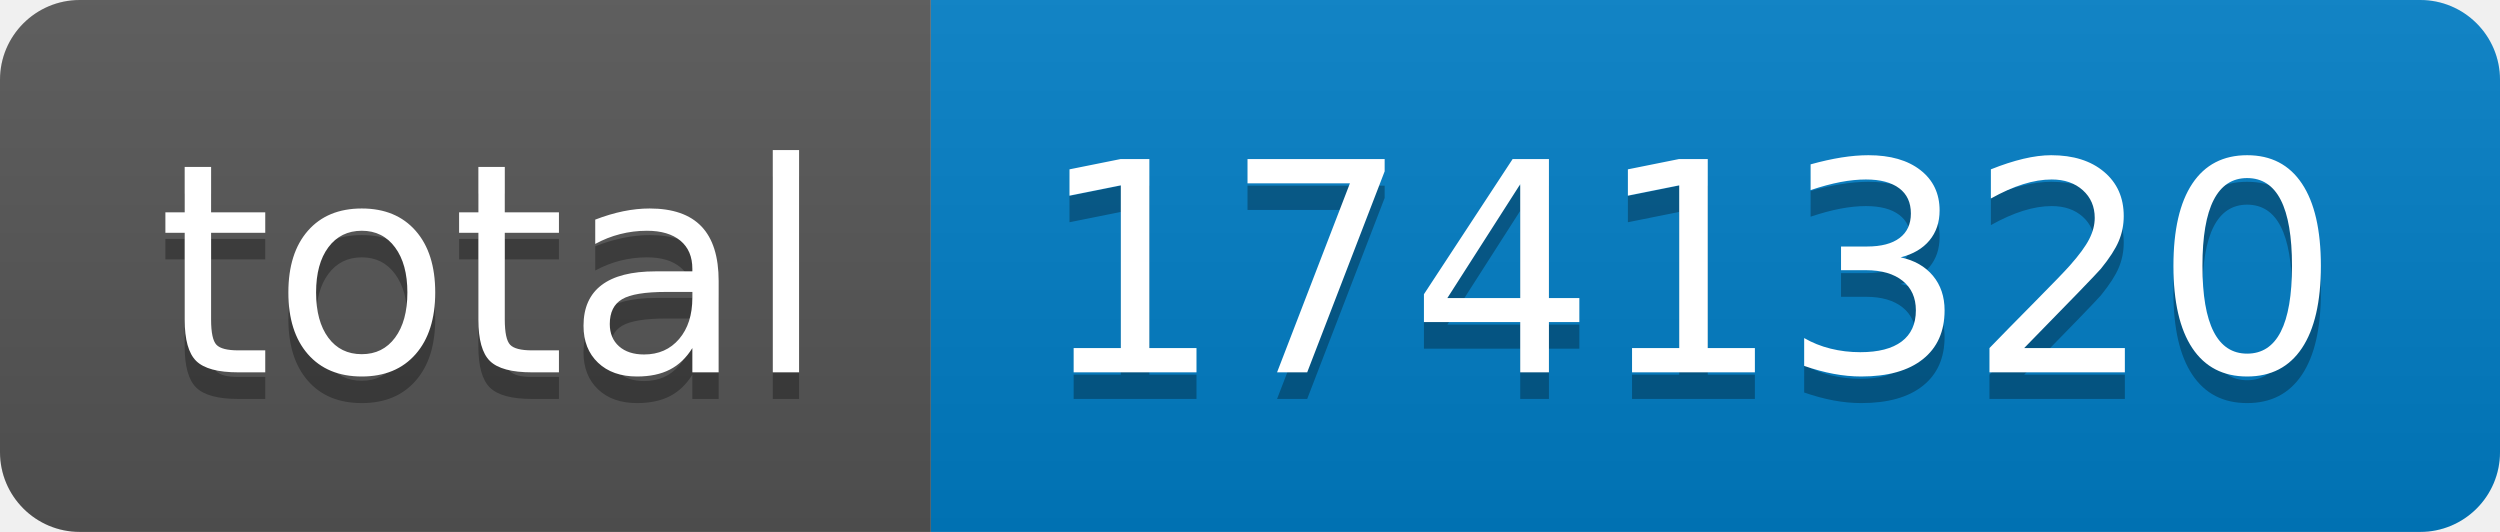
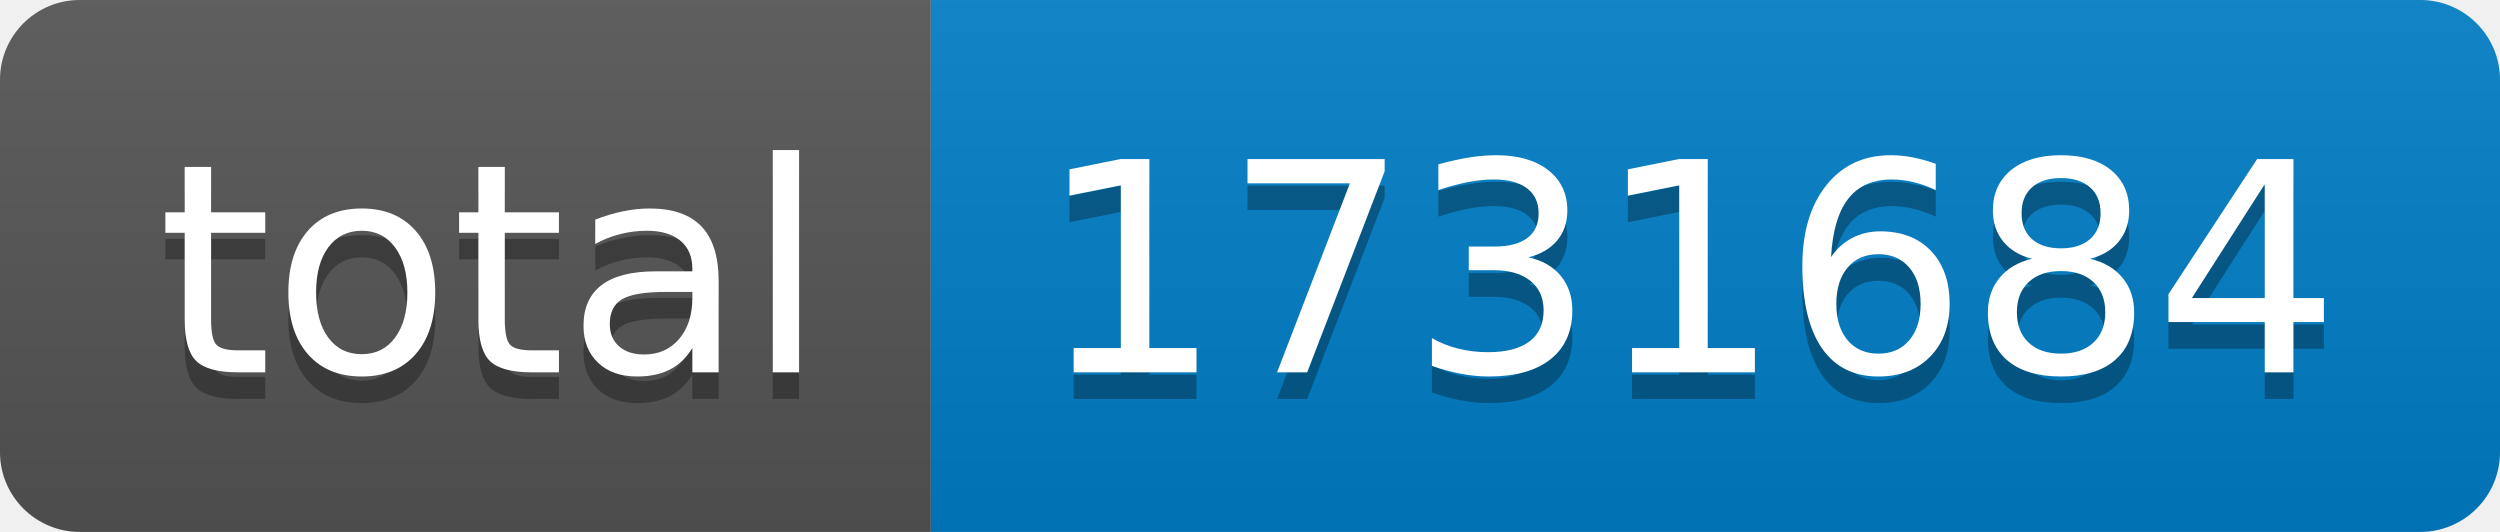
- <svg xmlns="http://www.w3.org/2000/svg" width="94" height="20" role="img" aria-label="total: 1741320">
+ <svg xmlns="http://www.w3.org/2000/svg" width="94" height="20" role="img" aria-label="total: 1731684">
  <linearGradient id="s" x2="0" y2="100%">
    <stop offset="0" stop-color="#bbb" stop-opacity=".1" />
    <stop offset="1" stop-opacity=".1" />
  </linearGradient>
  <clipPath id="r">
    <rect width="94" height="20" rx="3" fill="#fff" />
  </clipPath>
  <g clip-path="url(#r)">
    <rect width="35" height="20" fill="#555" />
    <rect x="35" width="59" height="20" fill="#007ec6" />
    <rect width="94" height="20" fill="url(#s)" />
  </g>
  <g fill="#fff" text-anchor="middle" font-family="Verdana,Geneva,DejaVu Sans,sans-serif" text-rendering="geometricPrecision" font-size="110">
    <text aria-hidden="true" x="185" y="150" fill="#010101" fill-opacity=".3" transform="scale(.1)" textLength="250">total</text>
    <text x="185" y="140" transform="scale(.1)" fill="#fff" textLength="250">total</text>
-     <text aria-hidden="true" x="635" y="150" fill="#010101" fill-opacity=".3" transform="scale(.1)" textLength="490">1741320</text>
-     <text x="635" y="140" transform="scale(.1)" fill="#fff" textLength="490">1741320</text>
+     <text aria-hidden="true" x="635" y="150" fill="#010101" fill-opacity=".3" transform="scale(.1)" textLength="490">1731684</text>
+     <text x="635" y="140" transform="scale(.1)" fill="#fff" textLength="490">1731684</text>
  </g>
</svg>
